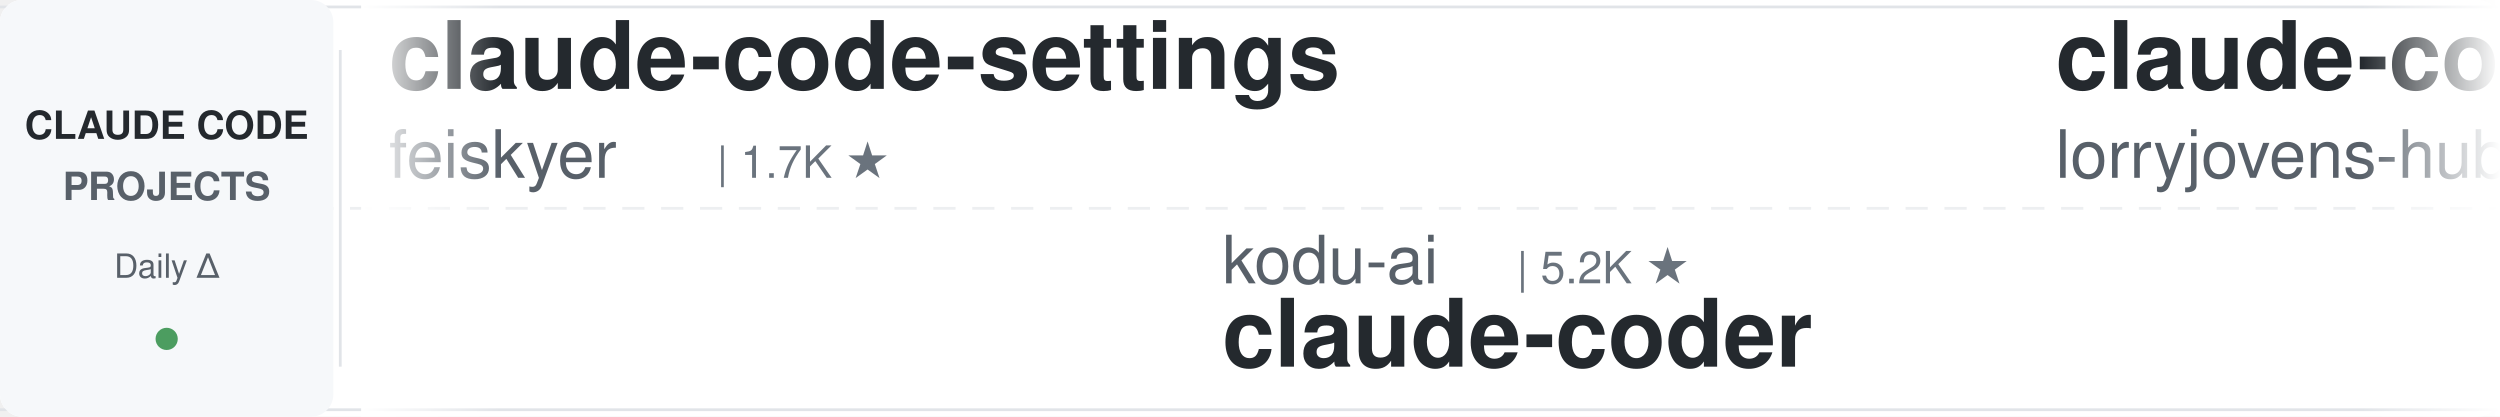
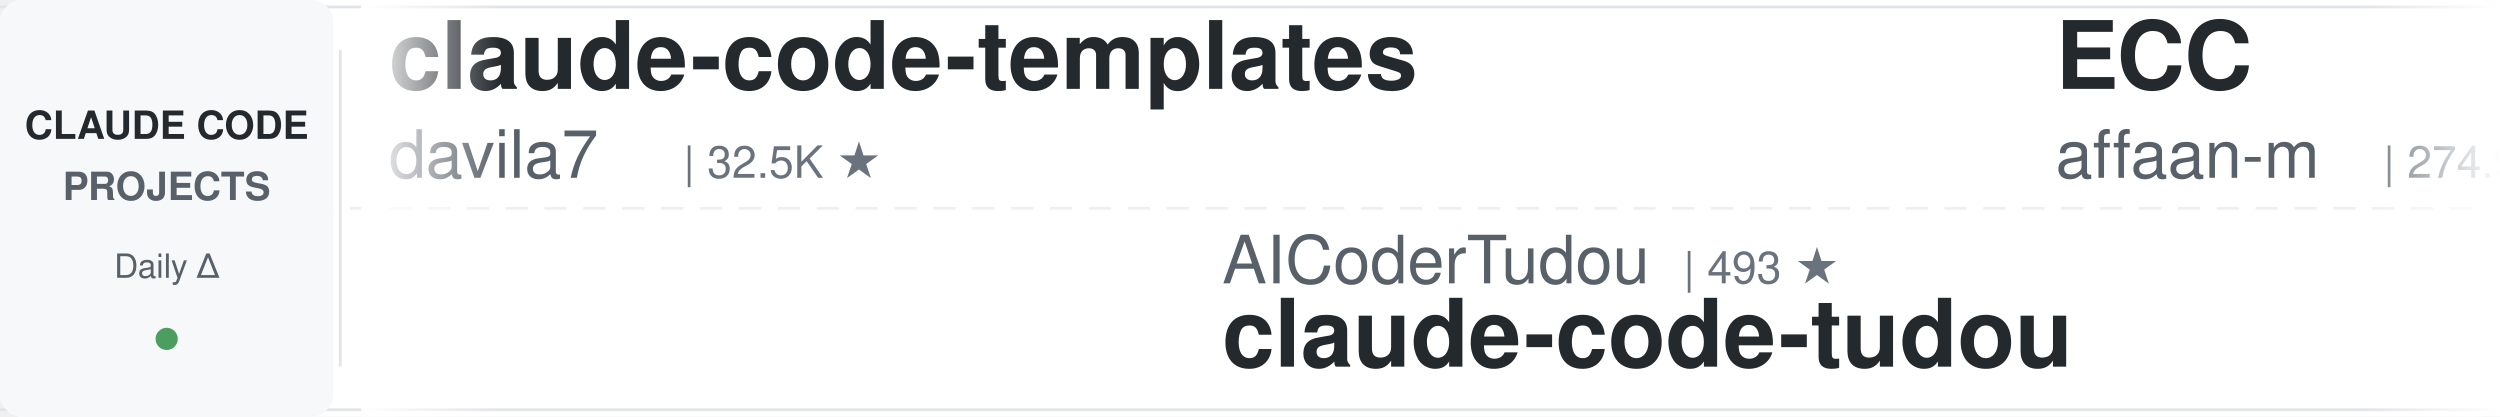
<svg xmlns="http://www.w3.org/2000/svg" width="900" height="150">
  <defs>
    <linearGradient id="leftFade" x1="0%" y1="0%" x2="100%" y2="0%">
      <stop offset="0%" style="stop-color:#ffffff;stop-opacity:1" />
      <stop offset="100%" style="stop-color:#ffffff;stop-opacity:0" />
    </linearGradient>
    <linearGradient id="rightFade" x1="0%" y1="0%" x2="100%" y2="0%">
      <stop offset="0%" style="stop-color:#ffffff;stop-opacity:0" />
      <stop offset="100%" style="stop-color:#ffffff;stop-opacity:1" />
    </linearGradient>
  </defs>
  <rect width="900" height="150" fill="#ffffff" rx="8" />
  <rect x="0" y="2" width="900" height="1" fill="#e1e4e8" />
  <rect x="0" y="147" width="900" height="1" fill="#e1e4e8" />
  <line x1="0" y1="75" x2="900" y2="75" stroke="#e1e4e8" stroke-width="1" stroke-dasharray="8 6" opacity="0.6" />
  <rect x="0" y="0" width="120" height="150" fill="#f6f8fa" rx="8" />
  <text x="60" y="50" font-family="-apple-system, BlinkMacSystemFont, 'Segoe UI', Helvetica, Arial, sans-serif" font-size="14" font-weight="600" fill="#24292e" text-anchor="middle">CLAUDE CODE</text>
  <text x="60" y="72" font-family="-apple-system, BlinkMacSystemFont, 'Segoe UI', Helvetica, Arial, sans-serif" font-size="14" font-weight="600" fill="#586069" text-anchor="middle">PROJECTS</text>
  <text x="60" y="100" font-family="-apple-system, BlinkMacSystemFont, 'Segoe UI', Helvetica, Arial, sans-serif" font-size="12" font-weight="500" fill="#586069" text-anchor="middle">Daily Δ</text>
  <circle cx="60" cy="122" r="4" fill="#22863a" opacity="0.8" />
  <rect x="122" y="18" width="1" height="114" fill="#e1e4e8" />
  <clipPath id="tickerClip">
    <rect x="130" y="0" width="770" height="150" />
  </clipPath>
  <g clip-path="url(#tickerClip)">
    <g id="tickerItems">
      <animateTransform attributeName="transform" attributeType="XML" type="translate" from="0 0" to="-3000 0" dur="54s" repeatCount="indefinite" />
      <g transform="translate(0, 0)">
+         <text x="140" y="32" font-family="-apple-system, BlinkMacSystemFont, 'Segoe UI', Helvetica, Arial, sans-serif" font-size="34" font-weight="600" fill="#24292e">claude-code-templates</text>
+         <text x="140" y="64" font-family="-apple-system, BlinkMacSystemFont, 'Segoe UI', Helvetica, Arial, sans-serif" font-size="24" font-weight="400" fill="#586069">davila7</text>
+         <text x="246" y="64" font-family="-apple-system, BlinkMacSystemFont, 'Segoe UI', Helvetica, Arial, sans-serif" font-size="16" font-weight="500" fill="#6a737d">| 32.5K ★</text>
+       </g>
+       <g transform="translate(300, 0)">
+         <text x="140" y="102" font-family="-apple-system, BlinkMacSystemFont, 'Segoe UI', Helvetica, Arial, sans-serif" font-size="24" font-weight="400" fill="#586069">AICoderTudou</text>
+         <text x="306" y="102" font-family="-apple-system, BlinkMacSystemFont, 'Segoe UI', Helvetica, Arial, sans-serif" font-size="16" font-weight="500" fill="#6a737d">| 493 ★</text>
+         <text x="140" y="132" font-family="-apple-system, BlinkMacSystemFont, 'Segoe UI', Helvetica, Arial, sans-serif" font-size="34" font-weight="600" fill="#24292e">claude-code-tudou</text>
+       </g>
+       <g transform="translate(600, 0)">
+         <text x="140" y="32" font-family="-apple-system, BlinkMacSystemFont, 'Segoe UI', Helvetica, Arial, sans-serif" font-size="34" font-weight="600" fill="#24292e">ECC</text>
+         <text x="140" y="64" font-family="-apple-system, BlinkMacSystemFont, 'Segoe UI', Helvetica, Arial, sans-serif" font-size="24" font-weight="400" fill="#586069">affaan-m</text>
+         <text x="258" y="64" font-family="-apple-system, BlinkMacSystemFont, 'Segoe UI', Helvetica, Arial, sans-serif" font-size="16" font-weight="500" fill="#6a737d">| 274.9K ★</text>
+       </g>
+       <g transform="translate(900, 0)">
+         <text x="140" y="102" font-family="-apple-system, BlinkMacSystemFont, 'Segoe UI', Helvetica, Arial, sans-serif" font-size="24" font-weight="400" fill="#586069">Donchitos</text>
+         <text x="270" y="102" font-family="-apple-system, BlinkMacSystemFont, 'Segoe UI', Helvetica, Arial, sans-serif" font-size="16" font-weight="500" fill="#6a737d">| 25.9K ★</text>
+         <text x="140" y="132" font-family="-apple-system, BlinkMacSystemFont, 'Segoe UI', Helvetica, Arial, sans-serif" font-size="34" font-weight="600" fill="#24292e">Claude-Code-Game-Studios</text>
+       </g>
+       <g transform="translate(1200, 0)">
        <text x="140" y="32" font-family="-apple-system, BlinkMacSystemFont, 'Segoe UI', Helvetica, Arial, sans-serif" font-size="34" font-weight="600" fill="#24292e">claude-code-settings</text>
        <text x="140" y="64" font-family="-apple-system, BlinkMacSystemFont, 'Segoe UI', Helvetica, Arial, sans-serif" font-size="24" font-weight="400" fill="#586069">feiskyer</text>
        <text x="258" y="64" font-family="-apple-system, BlinkMacSystemFont, 'Segoe UI', Helvetica, Arial, sans-serif" font-size="16" font-weight="500" fill="#6a737d">| 1.7K ★</text>
      </g>
-       <g transform="translate(300, 0)">
-         <text x="140" y="102" font-family="-apple-system, BlinkMacSystemFont, 'Segoe UI', Helvetica, Arial, sans-serif" font-size="24" font-weight="400" fill="#586069">kodu-ai</text>
-         <text x="246" y="102" font-family="-apple-system, BlinkMacSystemFont, 'Segoe UI', Helvetica, Arial, sans-serif" font-size="16" font-weight="500" fill="#6a737d">| 5.2K ★</text>
-         <text x="140" y="132" font-family="-apple-system, BlinkMacSystemFont, 'Segoe UI', Helvetica, Arial, sans-serif" font-size="34" font-weight="600" fill="#24292e">claude-coder</text>
+       <g transform="translate(1500, 0)">
+         <text x="140" y="102" font-family="-apple-system, BlinkMacSystemFont, 'Segoe UI', Helvetica, Arial, sans-serif" font-size="24" font-weight="400" fill="#586069">multica-ai</text>
+         <text x="282" y="102" font-family="-apple-system, BlinkMacSystemFont, 'Segoe UI', Helvetica, Arial, sans-serif" font-size="16" font-weight="500" fill="#6a737d">| 217.4K ★</text>
+         <text x="140" y="132" font-family="-apple-system, BlinkMacSystemFont, 'Segoe UI', Helvetica, Arial, sans-serif" font-size="34" font-weight="600" fill="#24292e">andrej-karpathy-skills</text>
      </g>
-       <g transform="translate(600, 0)">
-         <text x="140" y="32" font-family="-apple-system, BlinkMacSystemFont, 'Segoe UI', Helvetica, Arial, sans-serif" font-size="34" font-weight="600" fill="#24292e">claude-code-rust</text>
-         <text x="140" y="64" font-family="-apple-system, BlinkMacSystemFont, 'Segoe UI', Helvetica, Arial, sans-serif" font-size="24" font-weight="400" fill="#586069">lorryjovens-hub</text>
-         <text x="342" y="64" font-family="-apple-system, BlinkMacSystemFont, 'Segoe UI', Helvetica, Arial, sans-serif" font-size="16" font-weight="500" fill="#6a737d">| 1.7K ★</text>
-       </g>
-       <g transform="translate(900, 0)">
-         <text x="140" y="102" font-family="-apple-system, BlinkMacSystemFont, 'Segoe UI', Helvetica, Arial, sans-serif" font-size="24" font-weight="400" fill="#586069">musistudio</text>
-         <text x="282" y="102" font-family="-apple-system, BlinkMacSystemFont, 'Segoe UI', Helvetica, Arial, sans-serif" font-size="16" font-weight="500" fill="#6a737d">| 37.6K ★</text>
-         <text x="140" y="132" font-family="-apple-system, BlinkMacSystemFont, 'Segoe UI', Helvetica, Arial, sans-serif" font-size="34" font-weight="600" fill="#24292e">claude-code-router</text>
-       </g>
-       <g transform="translate(1200, 0)">
+       <g transform="translate(1800, 0)">
        <text x="140" y="32" font-family="-apple-system, BlinkMacSystemFont, 'Segoe UI', Helvetica, Arial, sans-serif" font-size="34" font-weight="600" fill="#24292e">claude-code-source-build</text>
        <text x="140" y="64" font-family="-apple-system, BlinkMacSystemFont, 'Segoe UI', Helvetica, Arial, sans-serif" font-size="24" font-weight="400" fill="#586069">andrew-kramer-inno</text>
-         <text x="378" y="64" font-family="-apple-system, BlinkMacSystemFont, 'Segoe UI', Helvetica, Arial, sans-serif" font-size="16" font-weight="500" fill="#6a737d">| 594 ★</text>
-       </g>
-       <g transform="translate(1500, 0)">
-         <text x="140" y="102" font-family="-apple-system, BlinkMacSystemFont, 'Segoe UI', Helvetica, Arial, sans-serif" font-size="24" font-weight="400" fill="#586069">centminmod</text>
-         <text x="282" y="102" font-family="-apple-system, BlinkMacSystemFont, 'Segoe UI', Helvetica, Arial, sans-serif" font-size="16" font-weight="500" fill="#6a737d">| 2.7K ★</text>
-         <text x="140" y="132" font-family="-apple-system, BlinkMacSystemFont, 'Segoe UI', Helvetica, Arial, sans-serif" font-size="34" font-weight="600" fill="#24292e">my-claude-code-setup</text>
-       </g>
-       <g transform="translate(1800, 0)">
-         <text x="140" y="32" font-family="-apple-system, BlinkMacSystemFont, 'Segoe UI', Helvetica, Arial, sans-serif" font-size="34" font-weight="600" fill="#24292e">claude-code-hooks-master...</text>
-         <text x="140" y="64" font-family="-apple-system, BlinkMacSystemFont, 'Segoe UI', Helvetica, Arial, sans-serif" font-size="24" font-weight="400" fill="#586069">disler</text>
-         <text x="234" y="64" font-family="-apple-system, BlinkMacSystemFont, 'Segoe UI', Helvetica, Arial, sans-serif" font-size="16" font-weight="500" fill="#6a737d">| 3.9K ★</text>
+         <text x="378" y="64" font-family="-apple-system, BlinkMacSystemFont, 'Segoe UI', Helvetica, Arial, sans-serif" font-size="16" font-weight="500" fill="#6a737d">| 593 ★</text>
      </g>
      <g transform="translate(2100, 0)">
-         <text x="140" y="102" font-family="-apple-system, BlinkMacSystemFont, 'Segoe UI', Helvetica, Arial, sans-serif" font-size="24" font-weight="400" fill="#586069">https-deeplearning-ai</text>
-         <text x="414" y="102" font-family="-apple-system, BlinkMacSystemFont, 'Segoe UI', Helvetica, Arial, sans-serif" font-size="16" font-weight="500" fill="#6a737d">| 554 ★</text>
-         <text x="140" y="132" font-family="-apple-system, BlinkMacSystemFont, 'Segoe UI', Helvetica, Arial, sans-serif" font-size="34" font-weight="600" fill="#24292e">sc-claude-code-files</text>
+         <text x="140" y="102" font-family="-apple-system, BlinkMacSystemFont, 'Segoe UI', Helvetica, Arial, sans-serif" font-size="24" font-weight="400" fill="#586069">lorryjovens-hub</text>
+         <text x="342" y="102" font-family="-apple-system, BlinkMacSystemFont, 'Segoe UI', Helvetica, Arial, sans-serif" font-size="16" font-weight="500" fill="#6a737d">| 1.7K ★</text>
+         <text x="140" y="132" font-family="-apple-system, BlinkMacSystemFont, 'Segoe UI', Helvetica, Arial, sans-serif" font-size="34" font-weight="600" fill="#24292e">claude-code-rust</text>
      </g>
      <g transform="translate(2400, 0)">
-         <text x="140" y="32" font-family="-apple-system, BlinkMacSystemFont, 'Segoe UI', Helvetica, Arial, sans-serif" font-size="34" font-weight="600" fill="#24292e">claude-code-telegram</text>
-         <text x="140" y="64" font-family="-apple-system, BlinkMacSystemFont, 'Segoe UI', Helvetica, Arial, sans-serif" font-size="24" font-weight="400" fill="#586069">overwirehq</text>
-         <text x="282" y="64" font-family="-apple-system, BlinkMacSystemFont, 'Segoe UI', Helvetica, Arial, sans-serif" font-size="16" font-weight="500" fill="#6a737d">| 2.8K ★</text>
+         <text x="140" y="32" font-family="-apple-system, BlinkMacSystemFont, 'Segoe UI', Helvetica, Arial, sans-serif" font-size="34" font-weight="600" fill="#24292e">claude-code-prompts</text>
+         <text x="140" y="64" font-family="-apple-system, BlinkMacSystemFont, 'Segoe UI', Helvetica, Arial, sans-serif" font-size="24" font-weight="400" fill="#586069">repowise-dev</text>
+         <text x="306" y="64" font-family="-apple-system, BlinkMacSystemFont, 'Segoe UI', Helvetica, Arial, sans-serif" font-size="16" font-weight="500" fill="#6a737d">| 1.2K ★</text>
      </g>
      <g transform="translate(2700, 0)">
-         <text x="140" y="102" font-family="-apple-system, BlinkMacSystemFont, 'Segoe UI', Helvetica, Arial, sans-serif" font-size="24" font-weight="400" fill="#586069">VoltAgent</text>
-         <text x="270" y="102" font-family="-apple-system, BlinkMacSystemFont, 'Segoe UI', Helvetica, Arial, sans-serif" font-size="16" font-weight="500" fill="#6a737d">| 25.6K ★</text>
-         <text x="140" y="132" font-family="-apple-system, BlinkMacSystemFont, 'Segoe UI', Helvetica, Arial, sans-serif" font-size="34" font-weight="600" fill="#24292e">awesome-claude-code-suba...</text>
+         <text x="140" y="102" font-family="-apple-system, BlinkMacSystemFont, 'Segoe UI', Helvetica, Arial, sans-serif" font-size="24" font-weight="400" fill="#586069">ponponon</text>
+         <text x="258" y="102" font-family="-apple-system, BlinkMacSystemFont, 'Segoe UI', Helvetica, Arial, sans-serif" font-size="16" font-weight="500" fill="#6a737d">| 2.3K ★</text>
+         <text x="140" y="132" font-family="-apple-system, BlinkMacSystemFont, 'Segoe UI', Helvetica, Arial, sans-serif" font-size="34" font-weight="600" fill="#24292e">claude_code_src</text>
      </g>
      <g transform="translate(3000, 0)">
-         <text x="140" y="32" font-family="-apple-system, BlinkMacSystemFont, 'Segoe UI', Helvetica, Arial, sans-serif" font-size="34" font-weight="600" fill="#24292e">claude-code-settings</text>
-         <text x="140" y="64" font-family="-apple-system, BlinkMacSystemFont, 'Segoe UI', Helvetica, Arial, sans-serif" font-size="24" font-weight="400" fill="#586069">feiskyer</text>
-         <text x="258" y="64" font-family="-apple-system, BlinkMacSystemFont, 'Segoe UI', Helvetica, Arial, sans-serif" font-size="16" font-weight="500" fill="#6a737d">| 1.7K ★</text>
+         <text x="140" y="32" font-family="-apple-system, BlinkMacSystemFont, 'Segoe UI', Helvetica, Arial, sans-serif" font-size="34" font-weight="600" fill="#24292e">claude-code-templates</text>
+         <text x="140" y="64" font-family="-apple-system, BlinkMacSystemFont, 'Segoe UI', Helvetica, Arial, sans-serif" font-size="24" font-weight="400" fill="#586069">davila7</text>
+         <text x="246" y="64" font-family="-apple-system, BlinkMacSystemFont, 'Segoe UI', Helvetica, Arial, sans-serif" font-size="16" font-weight="500" fill="#6a737d">| 32.5K ★</text>
      </g>
      <g transform="translate(3300, 0)">
-         <text x="140" y="102" font-family="-apple-system, BlinkMacSystemFont, 'Segoe UI', Helvetica, Arial, sans-serif" font-size="24" font-weight="400" fill="#586069">kodu-ai</text>
-         <text x="246" y="102" font-family="-apple-system, BlinkMacSystemFont, 'Segoe UI', Helvetica, Arial, sans-serif" font-size="16" font-weight="500" fill="#6a737d">| 5.2K ★</text>
-         <text x="140" y="132" font-family="-apple-system, BlinkMacSystemFont, 'Segoe UI', Helvetica, Arial, sans-serif" font-size="34" font-weight="600" fill="#24292e">claude-coder</text>
+         <text x="140" y="102" font-family="-apple-system, BlinkMacSystemFont, 'Segoe UI', Helvetica, Arial, sans-serif" font-size="24" font-weight="400" fill="#586069">AICoderTudou</text>
+         <text x="306" y="102" font-family="-apple-system, BlinkMacSystemFont, 'Segoe UI', Helvetica, Arial, sans-serif" font-size="16" font-weight="500" fill="#6a737d">| 493 ★</text>
+         <text x="140" y="132" font-family="-apple-system, BlinkMacSystemFont, 'Segoe UI', Helvetica, Arial, sans-serif" font-size="34" font-weight="600" fill="#24292e">claude-code-tudou</text>
      </g>
      <g transform="translate(3600, 0)">
-         <text x="140" y="32" font-family="-apple-system, BlinkMacSystemFont, 'Segoe UI', Helvetica, Arial, sans-serif" font-size="34" font-weight="600" fill="#24292e">claude-code-rust</text>
-         <text x="140" y="64" font-family="-apple-system, BlinkMacSystemFont, 'Segoe UI', Helvetica, Arial, sans-serif" font-size="24" font-weight="400" fill="#586069">lorryjovens-hub</text>
-         <text x="342" y="64" font-family="-apple-system, BlinkMacSystemFont, 'Segoe UI', Helvetica, Arial, sans-serif" font-size="16" font-weight="500" fill="#6a737d">| 1.7K ★</text>
+         <text x="140" y="32" font-family="-apple-system, BlinkMacSystemFont, 'Segoe UI', Helvetica, Arial, sans-serif" font-size="34" font-weight="600" fill="#24292e">ECC</text>
+         <text x="140" y="64" font-family="-apple-system, BlinkMacSystemFont, 'Segoe UI', Helvetica, Arial, sans-serif" font-size="24" font-weight="400" fill="#586069">affaan-m</text>
+         <text x="258" y="64" font-family="-apple-system, BlinkMacSystemFont, 'Segoe UI', Helvetica, Arial, sans-serif" font-size="16" font-weight="500" fill="#6a737d">| 274.9K ★</text>
      </g>
      <g transform="translate(3900, 0)">
-         <text x="140" y="102" font-family="-apple-system, BlinkMacSystemFont, 'Segoe UI', Helvetica, Arial, sans-serif" font-size="24" font-weight="400" fill="#586069">musistudio</text>
-         <text x="282" y="102" font-family="-apple-system, BlinkMacSystemFont, 'Segoe UI', Helvetica, Arial, sans-serif" font-size="16" font-weight="500" fill="#6a737d">| 37.6K ★</text>
-         <text x="140" y="132" font-family="-apple-system, BlinkMacSystemFont, 'Segoe UI', Helvetica, Arial, sans-serif" font-size="34" font-weight="600" fill="#24292e">claude-code-router</text>
+         <text x="140" y="102" font-family="-apple-system, BlinkMacSystemFont, 'Segoe UI', Helvetica, Arial, sans-serif" font-size="24" font-weight="400" fill="#586069">Donchitos</text>
+         <text x="270" y="102" font-family="-apple-system, BlinkMacSystemFont, 'Segoe UI', Helvetica, Arial, sans-serif" font-size="16" font-weight="500" fill="#6a737d">| 25.9K ★</text>
+         <text x="140" y="132" font-family="-apple-system, BlinkMacSystemFont, 'Segoe UI', Helvetica, Arial, sans-serif" font-size="34" font-weight="600" fill="#24292e">Claude-Code-Game-Studios</text>
      </g>
    </g>
  </g>
  <rect x="130" y="0" width="50" height="150" fill="url(#leftFade)" />
  <rect x="850" y="0" width="50" height="150" fill="url(#rightFade)" />
</svg>
